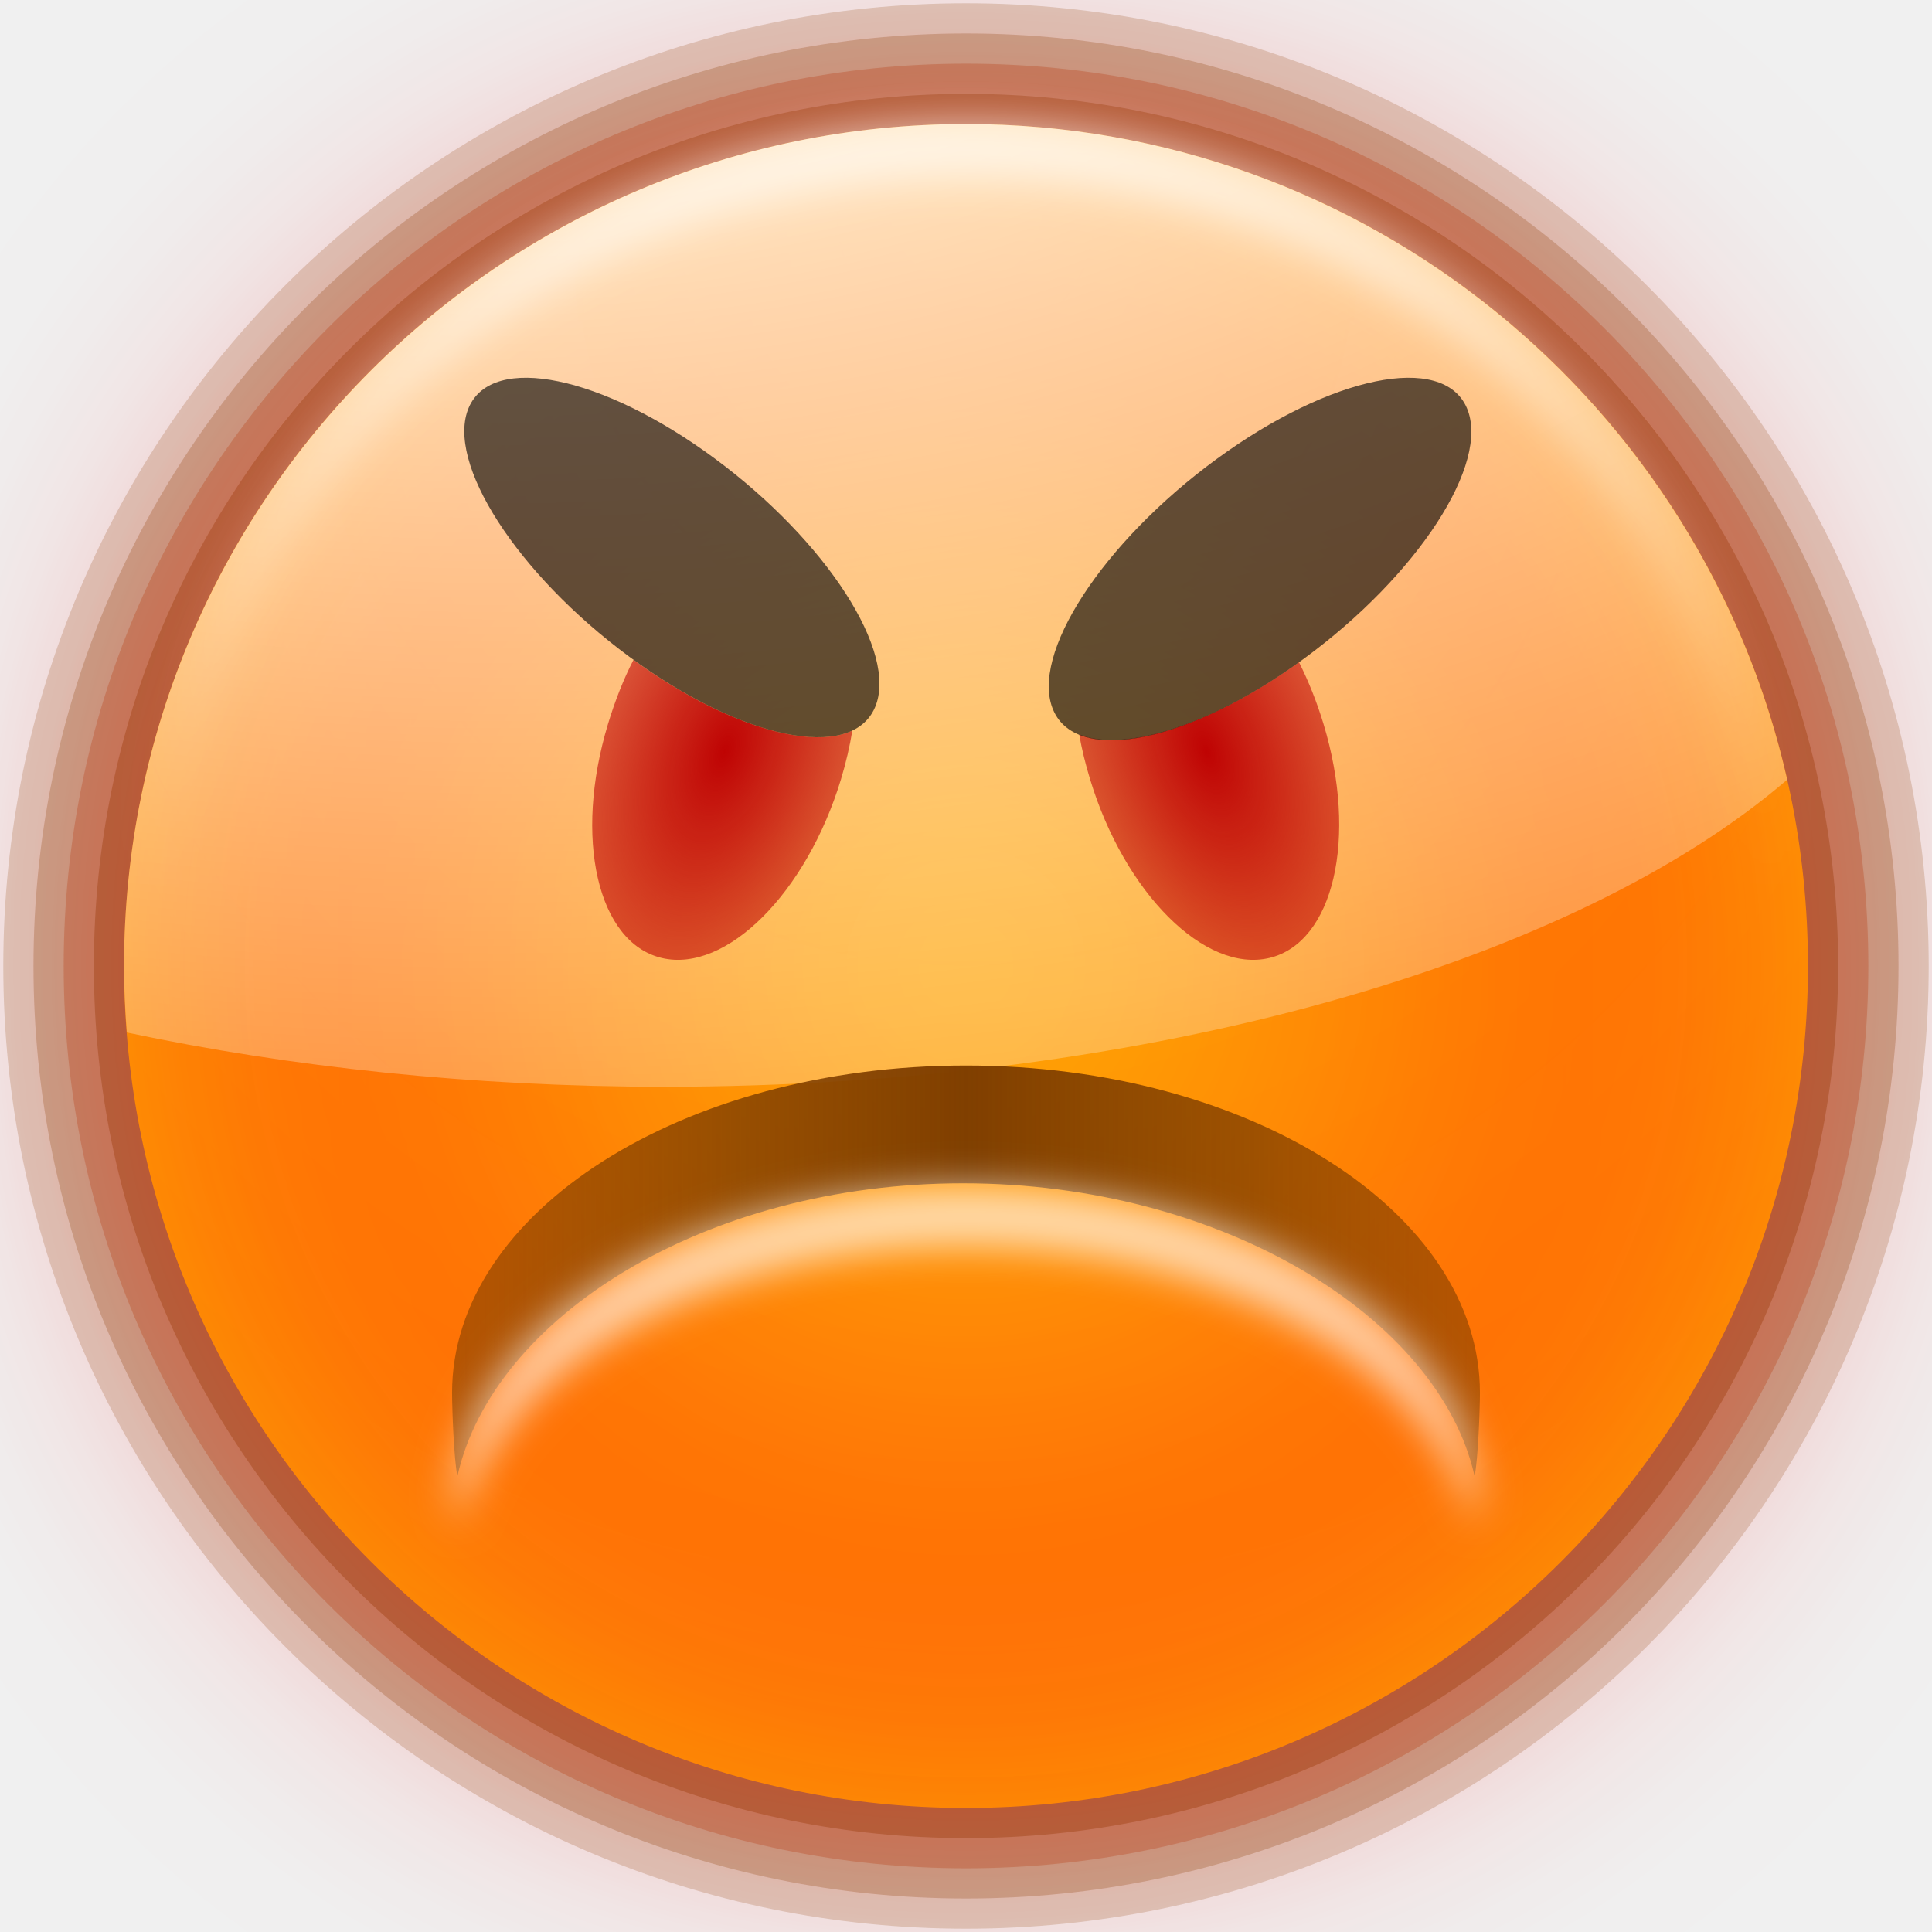
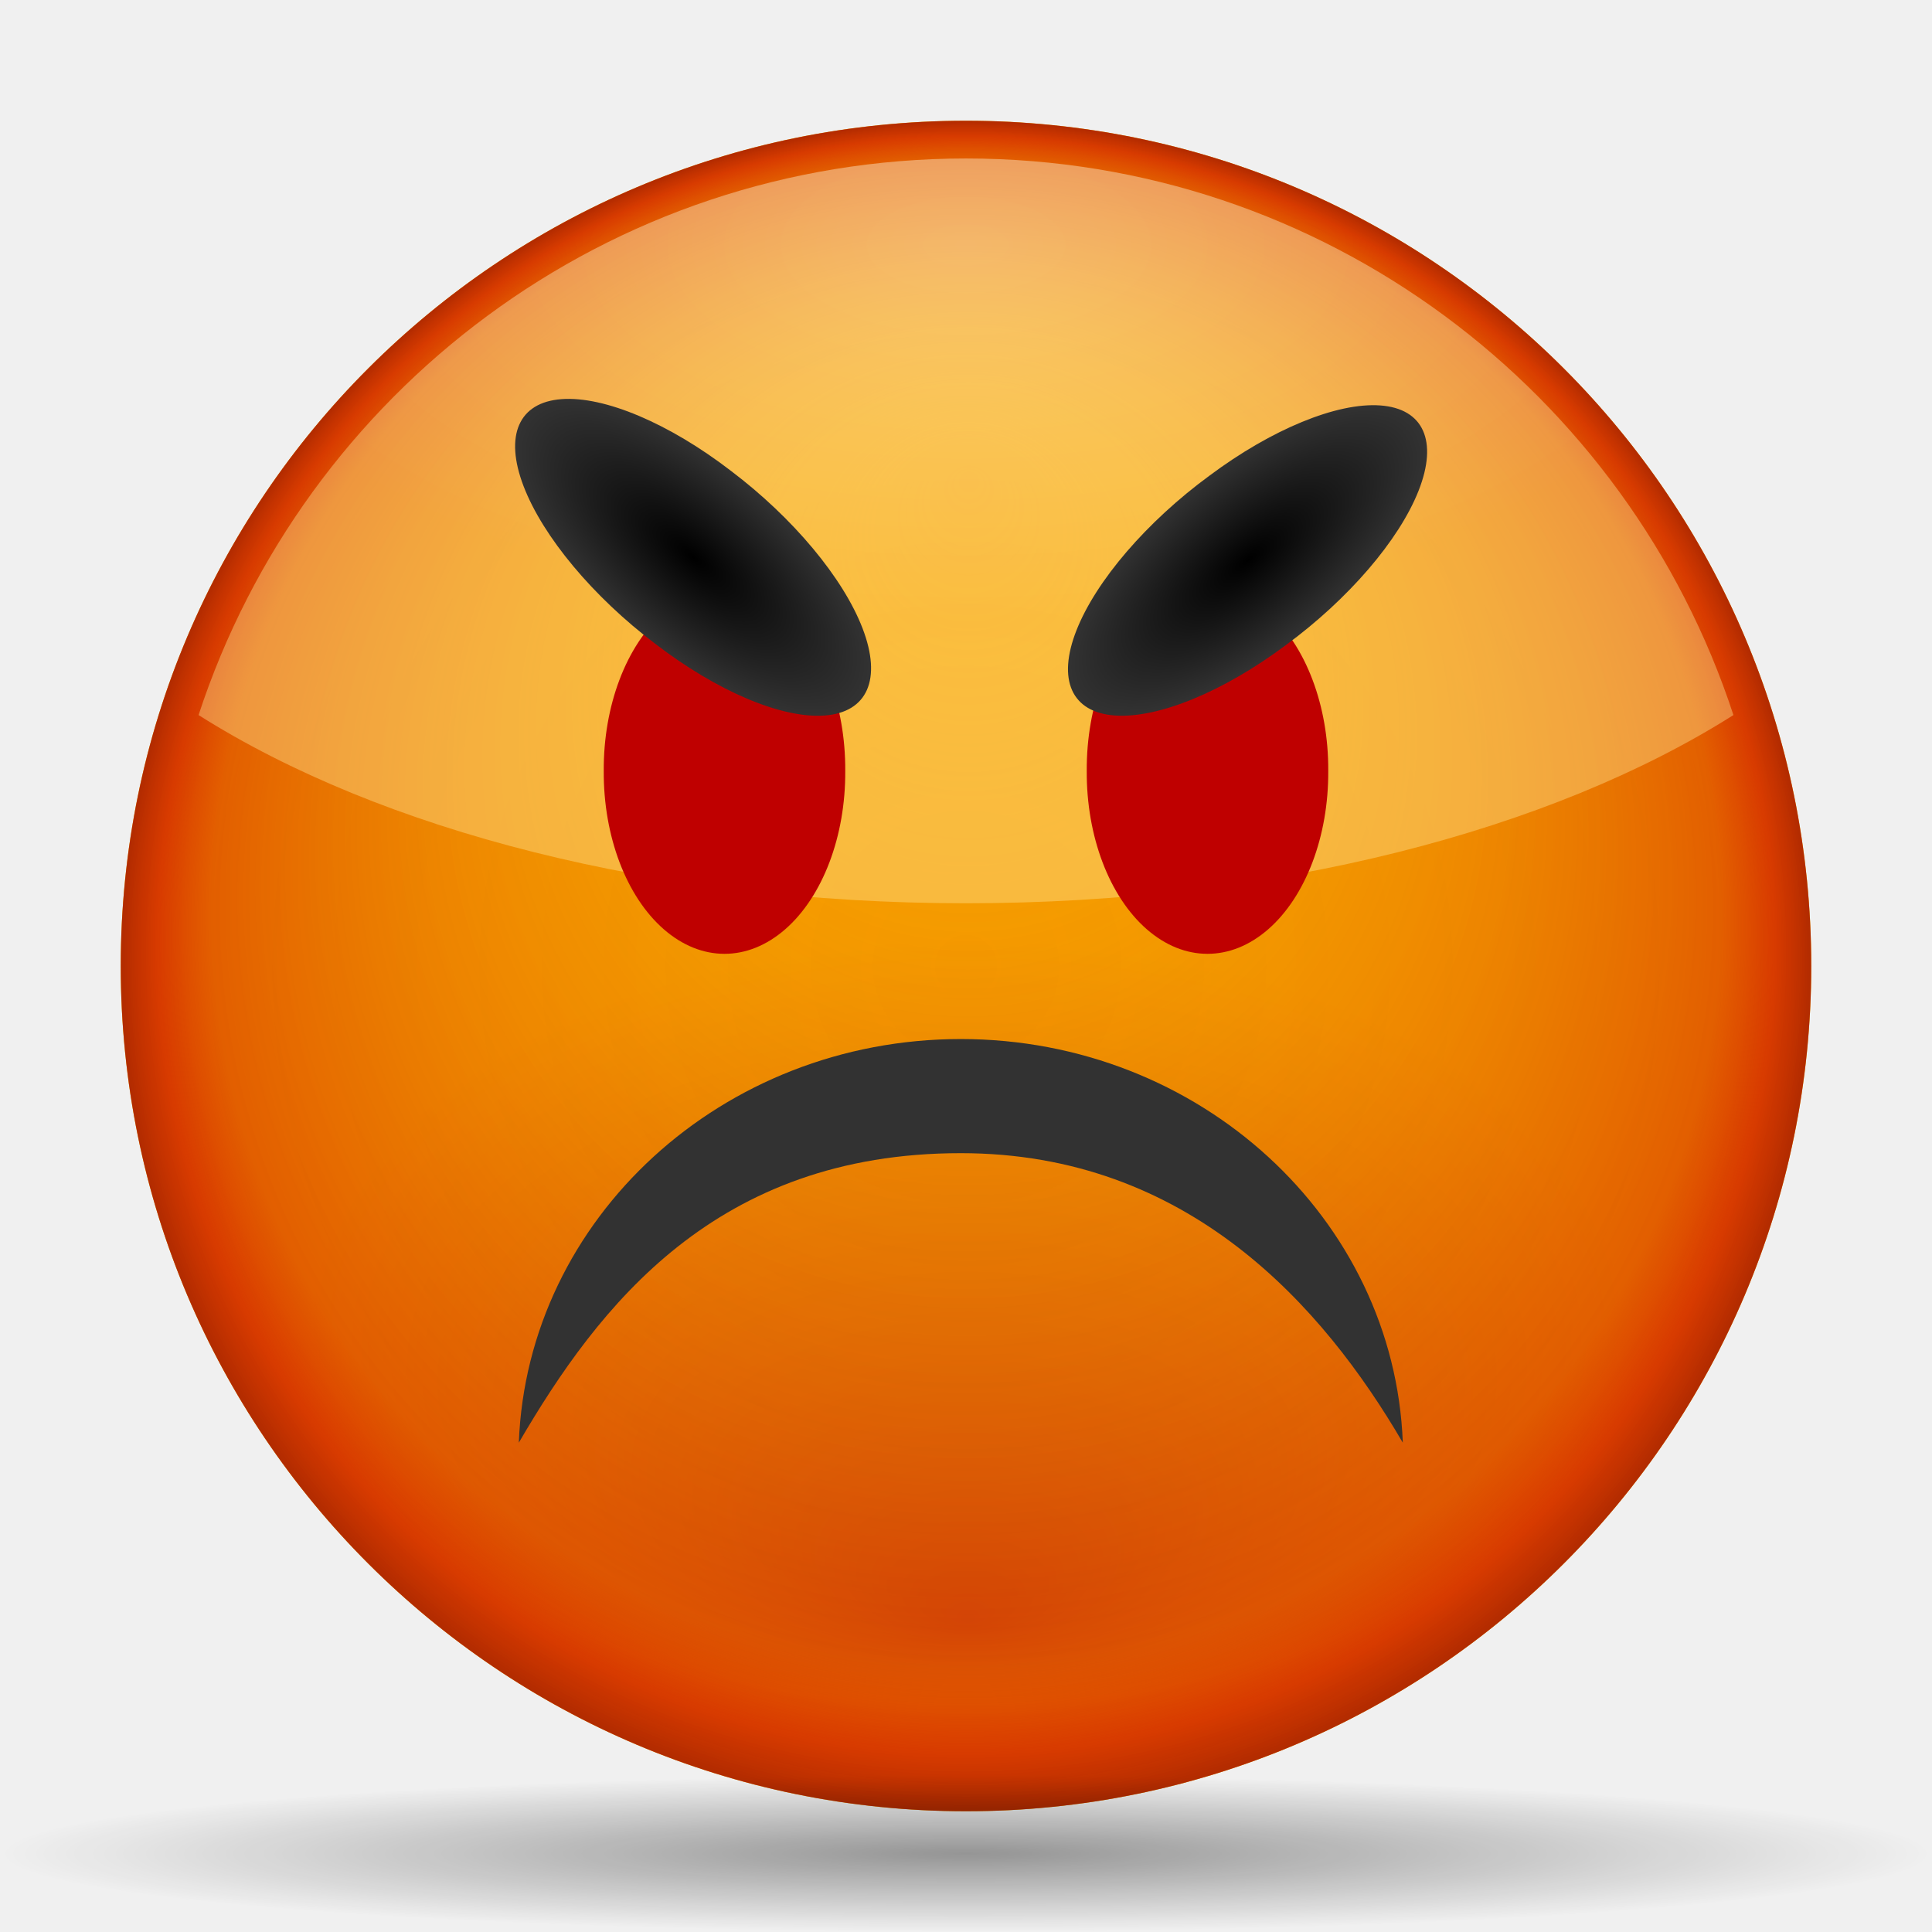
<svg xmlns="http://www.w3.org/2000/svg" xmlns:xlink="http://www.w3.org/1999/xlink" width="128" height="128" id="svg2" version="1.0">
  <defs id="defs4">
-     <linearGradient id="linearGradient3402">
-       <stop style="stop-color:#ff0000;stop-opacity:0;" offset="0" id="stop3404" />
-       <stop style="stop-color:#ff0000;stop-opacity:1;" offset="1" id="stop3406" />
+     <linearGradient id="linearGradient3241">
+       <stop style="stop-color:#e20800;stop-opacity:1;" offset="0" id="stop3243" />
+       <stop style="stop-color:#e20800;stop-opacity:0;" offset="1" id="stop3245" />
    </linearGradient>
-     <linearGradient id="linearGradient3342">
-       <stop style="stop-color:#bf0303;stop-opacity:1;" offset="0" id="stop3344" />
-       <stop style="stop-color:#bf0303;stop-opacity:0;" offset="1" id="stop3346" />
+     <linearGradient id="linearGradient3228">
+       <stop style="stop-color:#bf0000;stop-opacity:1;" offset="0" id="stop3230" />
+       <stop style="stop-color:#bf0000;stop-opacity:1;" offset="1" id="stop3232" />
    </linearGradient>
-     <linearGradient id="linearGradient3436">
-       <stop style="stop-color:#803f00;stop-opacity:1;" offset="0" id="stop3438" />
-       <stop style="stop-color:#803f00;stop-opacity:0;" offset="1" id="stop3440" />
+     <linearGradient id="linearGradient3346">
+       <stop style="stop-color:#323232;stop-opacity:1;" offset="0" id="stop3348" />
+       <stop style="stop-color:#323232;stop-opacity:0;" offset="1" id="stop3350" />
    </linearGradient>
-     <linearGradient id="linearGradient3416">
-       <stop style="stop-color:#803f00;stop-opacity:1;" offset="0" id="stop3418" />
-       <stop style="stop-color:#803f00;stop-opacity:0;" offset="1" id="stop3420" />
+     <linearGradient id="linearGradient3338">
+       <stop style="stop-color:#000000;stop-opacity:1;" offset="0" id="stop3340" />
+       <stop style="stop-color:#323232;stop-opacity:1;" offset="1" id="stop3342" />
    </linearGradient>
-     <linearGradient id="linearGradient3378">
-       <stop style="stop-color:#ffffff;stop-opacity:1;" offset="0" id="stop3380" />
-       <stop style="stop-color:#ffffff;stop-opacity:0;" offset="1" id="stop3382" />
+     <radialGradient gradientUnits="userSpaceOnUse" gradientTransform="matrix(1,0,0,0.4852489,0,18.10476)" r="50.844" fy="-3.859" fx="64" cy="-3.859" cx="64" id="radialGradient3892" xlink:href="#linearGradient3886" />
+     <radialGradient gradientTransform="matrix(0.7770035,-3.7166085e-3,2.1699414e-3,0.4536534,14.12642,42.67787)" gradientUnits="userSpaceOnUse" r="56.195" fy="144.308" fx="64.104" cy="100.238" cx="64.104" id="radialGradient3840" xlink:href="#linearGradient3834" />
+     <linearGradient y2="54.183" x2="45.476" y1="30.742" x1="45.476" gradientUnits="userSpaceOnUse" id="linearGradient3440" xlink:href="#linearGradient3200" />
+     <linearGradient id="linearGradient3291">
+       <stop style="stop-color:#000000;stop-opacity:1;" offset="0" id="stop3293" />
+       <stop style="stop-color:#000000;stop-opacity:0;" offset="1" id="stop3295" />
    </linearGradient>
-     <linearGradient id="linearGradient3269">
-       <stop style="stop-color:#4d2600;stop-opacity:1;" offset="0" id="stop3271" />
-       <stop style="stop-color:#ffa955;stop-opacity:1;" offset="1" id="stop3273" />
+     <radialGradient xlink:href="#linearGradient3291" id="radialGradient3336" gradientUnits="userSpaceOnUse" gradientTransform="matrix(1,0,0,0.197802,0,92.82166)" cx="63.912" cy="115.709" fx="63.912" fy="115.709" r="63.912" />
+     <linearGradient id="rect3244_12_" gradientUnits="userSpaceOnUse" x1="181.999" y1="-85.999" x2="181.999" y2="-18" gradientTransform="matrix(0,-1,1,0,-483.1434,-701.4306)">
+       <stop offset="0" style="stop-color:#A4C0E4" id="stop174" />
+       <stop offset="0.25" style="stop-color:#D1DFF1" id="stop176" />
+       <stop offset="0.85" style="stop-color:#FFFFFF" id="stop178" />
    </linearGradient>
-     <linearGradient id="linearGradient3232">
-       <stop style="stop-color:#ffbf00;stop-opacity:1;" offset="0" id="stop3234" />
-       <stop style="stop-color:#ff7e0f;stop-opacity:0.941;" offset="1" id="stop3236" />
+     <linearGradient id="polygon3293_12_" gradientUnits="userSpaceOnUse" x1="645.998" y1="-532.102" x2="645.998" y2="-543.352" gradientTransform="matrix(0,-4,-4,0,-2060.408,2643.994)">
+       <stop offset="0" style="stop-color:#6193CF" id="stop182" />
+       <stop offset="1" style="stop-color:#EEEEEE" id="stop184" />
    </linearGradient>
-     <linearGradient y2="59.999" x2="46.59" y1="59.999" x1="100.936" gradientUnits="userSpaceOnUse" id="linearGradient16291" xlink:href="#XMLID_4_" />
-     <linearGradient y2="60.001" x2="3.999" y1="60.001" x1="47.999" gradientTransform="translate(-617.1419,-943.4291)" gradientUnits="userSpaceOnUse" id="linearGradient16289" xlink:href="#XMLID_3_" />
-     <linearGradient y2="60" x2="47.999" y1="60" x1="3.999" gradientUnits="userSpaceOnUse" id="linearGradient16287" xlink:href="#XMLID_2_" />
-     <linearGradient y2="60.001" x2="47.999" y1="60.001" x1="84.965" gradientUnits="userSpaceOnUse" id="linearGradient16285" xlink:href="#XMLID_1_" />
-     <linearGradient y2="-543.352" x2="645.998" y1="-532.102" x1="645.998" gradientTransform="matrix(0,-4,-4,0,-2060.408,2643.994)" gradientUnits="userSpaceOnUse" id="linearGradient16283" xlink:href="#polygon3293_12_" />
-     <linearGradient y2="-18" x2="181.999" y1="-85.999" x1="181.999" gradientTransform="matrix(0,-1,1,0,-483.1434,-701.4306)" gradientUnits="userSpaceOnUse" id="linearGradient16281" xlink:href="#rect3244_12_" />
-     <linearGradient y2="59.999" x2="46.59" y1="59.999" x1="100.936" gradientUnits="userSpaceOnUse" id="XMLID_4_">
-       <stop id="stop227" style="stop-color:#A4C0E4" offset="0" />
-       <stop id="stop229" style="stop-color:#FFFFFF" offset="1" />
+     <linearGradient id="XMLID_1_" gradientUnits="userSpaceOnUse" x1="84.965" y1="60.001" x2="47.999" y2="60.001">
+       <stop offset="0" style="stop-color:#2C72C7" id="stop188" />
+       <stop offset="0.15" style="stop-color:#6193CF" id="stop190" />
+       <stop offset="1" style="stop-color:#A4C0E4" id="stop192" />
    </linearGradient>
-     <linearGradient gradientTransform="translate(-617.1419,-943.4291)" y2="60.001" x2="3.999" y1="60.001" x1="47.999" gradientUnits="userSpaceOnUse" id="XMLID_3_">
-       <stop id="stop212" style="stop-color:#A4C0E4" offset="0" />
-       <stop id="stop214" style="stop-color:#FFFFFF" offset="0.7" />
+     <linearGradient id="XMLID_2_" gradientUnits="userSpaceOnUse" x1="3.999" y1="60" x2="47.999" y2="60">
+       <stop offset="0" style="stop-color:#6193CF" id="stop197" />
+       <stop offset="0.154" style="stop-color:#6897D1" id="stop199" />
+       <stop offset="0.372" style="stop-color:#7AA4D7" id="stop201" />
+       <stop offset="0.628" style="stop-color:#98B9E0" id="stop203" />
+       <stop offset="0.91" style="stop-color:#C2D5EC" id="stop205" />
+       <stop offset="1" style="stop-color:#D1DFF1" id="stop207" />
    </linearGradient>
-     <linearGradient y2="60" x2="47.999" y1="60" x1="3.999" gradientUnits="userSpaceOnUse" id="XMLID_2_">
-       <stop id="stop197" style="stop-color:#6193CF" offset="0" />
-       <stop id="stop199" style="stop-color:#6897D1" offset="0.154" />
-       <stop id="stop201" style="stop-color:#7AA4D7" offset="0.372" />
-       <stop id="stop203" style="stop-color:#98B9E0" offset="0.628" />
-       <stop id="stop205" style="stop-color:#C2D5EC" offset="0.91" />
-       <stop id="stop207" style="stop-color:#D1DFF1" offset="1" />
+     <linearGradient id="XMLID_3_" gradientUnits="userSpaceOnUse" x1="47.999" y1="60.001" x2="3.999" y2="60.001" gradientTransform="translate(-617.1419,-943.4291)">
+       <stop offset="0" style="stop-color:#A4C0E4" id="stop212" />
+       <stop offset="0.7" style="stop-color:#FFFFFF" id="stop214" />
    </linearGradient>
-     <linearGradient y2="60.001" x2="47.999" y1="60.001" x1="84.965" gradientUnits="userSpaceOnUse" id="XMLID_1_">
-       <stop id="stop188" style="stop-color:#2C72C7" offset="0" />
-       <stop id="stop190" style="stop-color:#6193CF" offset="0.15" />
-       <stop id="stop192" style="stop-color:#A4C0E4" offset="1" />
+     <linearGradient id="XMLID_4_" gradientUnits="userSpaceOnUse" x1="100.936" y1="59.999" x2="46.59" y2="59.999">
+       <stop offset="0" style="stop-color:#A4C0E4" id="stop227" />
+       <stop offset="1" style="stop-color:#FFFFFF" id="stop229" />
    </linearGradient>
-     <linearGradient gradientTransform="matrix(0,-4,-4,0,-2060.408,2643.994)" y2="-543.352" x2="645.998" y1="-532.102" x1="645.998" gradientUnits="userSpaceOnUse" id="polygon3293_12_">
-       <stop id="stop182" style="stop-color:#6193CF" offset="0" />
-       <stop id="stop184" style="stop-color:#EEEEEE" offset="1" />
+     <linearGradient xlink:href="#rect3244_12_" id="linearGradient16281" gradientUnits="userSpaceOnUse" gradientTransform="matrix(0,-1,1,0,-483.1434,-701.4306)" x1="181.999" y1="-85.999" x2="181.999" y2="-18" />
+     <linearGradient xlink:href="#polygon3293_12_" id="linearGradient16283" gradientUnits="userSpaceOnUse" gradientTransform="matrix(0,-4,-4,0,-2060.408,2643.994)" x1="645.998" y1="-532.102" x2="645.998" y2="-543.352" />
+     <linearGradient xlink:href="#XMLID_1_" id="linearGradient16285" gradientUnits="userSpaceOnUse" x1="84.965" y1="60.001" x2="47.999" y2="60.001" />
+     <linearGradient xlink:href="#XMLID_2_" id="linearGradient16287" gradientUnits="userSpaceOnUse" x1="3.999" y1="60" x2="47.999" y2="60" />
+     <linearGradient xlink:href="#XMLID_3_" id="linearGradient16289" gradientUnits="userSpaceOnUse" gradientTransform="translate(-617.1419,-943.4291)" x1="47.999" y1="60.001" x2="3.999" y2="60.001" />
+     <linearGradient xlink:href="#XMLID_4_" id="linearGradient16291" gradientUnits="userSpaceOnUse" x1="100.936" y1="59.999" x2="46.59" y2="59.999" />
+     <linearGradient gradientTransform="matrix(0.8373983,0,0,-0.7613343,10.4065,146.1792)" gradientUnits="userSpaceOnUse" y2="66.85" x2="57.73" y1="93.245" x1="55.931" id="linearGradient3240" xlink:href="#linearGradient3200" />
+     <linearGradient y2="54.183" x2="45.476" y1="30.742" x1="45.476" gradientUnits="userSpaceOnUse" id="linearGradient3210" xlink:href="#linearGradient3200" />
+     <linearGradient gradientUnits="userSpaceOnUse" y2="54.183" x2="45.476" y1="30.742" x1="45.476" id="linearGradient3206" xlink:href="#linearGradient3200" />
+     <radialGradient gradientTransform="matrix(0.7939579,0,0,0.457615,13.20814,40.77253)" gradientUnits="userSpaceOnUse" r="56.195" fy="145.145" fx="64.104" cy="98.409" cx="64.104" id="radialGradient3192" xlink:href="#linearGradient3186" />
+     <radialGradient gradientUnits="userSpaceOnUse" r="56.195" fy="31.731" fx="64.313" cy="64.312" cx="64.104" id="radialGradient3141" xlink:href="#linearGradient3135" />
+     <linearGradient id="linearGradient3135">
+       <stop id="stop3137" offset="0" style="stop-color:#ffdd00;stop-opacity:0;" />
+       <stop style="stop-color:#cd1900;stop-opacity:0.498;" offset="0.894" id="stop3143" />
+       <stop id="stop3145" offset="0.927" style="stop-color:#cd1300;stop-opacity:0.608;" />
+       <stop style="stop-color:#cd1800;stop-opacity:0.753;" offset="0.957" id="stop3147" />
+       <stop id="stop3139" offset="1" style="stop-color:#a31300;stop-opacity:0.835;" />
    </linearGradient>
-     <linearGradient gradientTransform="matrix(0,-1,1,0,-483.1434,-701.4306)" y2="-18" x2="181.999" y1="-85.999" x1="181.999" gradientUnits="userSpaceOnUse" id="rect3244_12_">
-       <stop id="stop174" style="stop-color:#A4C0E4" offset="0" />
-       <stop id="stop176" style="stop-color:#D1DFF1" offset="0.25" />
-       <stop id="stop178" style="stop-color:#FFFFFF" offset="0.85" />
+     <linearGradient id="linearGradient3186">
+       <stop id="stop3188" offset="0" style="stop-color:#4d2600;stop-opacity:1;" />
+       <stop id="stop3190" offset="1" style="stop-color:#4d2600;stop-opacity:0;" />
    </linearGradient>
-     <radialGradient xlink:href="#linearGradient3232" id="radialGradient3238" cx="64" cy="64.201" fx="64" fy="53.045" r="55.962" gradientUnits="userSpaceOnUse" gradientTransform="matrix(4.616702,0,0,4.616702,-231.4689,-232.1957)" />
-     <filter id="filter3360">
-       <feGaussianBlur stdDeviation="1.534" id="feGaussianBlur3362" />
-     </filter>
-     <radialGradient xlink:href="#linearGradient3378" id="radialGradient3384" cx="33.19" cy="-60.042" fx="33.19" fy="-60.042" r="55.094" gradientTransform="matrix(3.844892,0,0,2.225588,-94.42188,115.7655)" gradientUnits="userSpaceOnUse" />
-     <linearGradient xlink:href="#linearGradient3416" id="linearGradient3434" gradientUnits="userSpaceOnUse" spreadMethod="reflect" x1="54.757" y1="42.7" x2="54.757" y2="85.522" />
-     <linearGradient xlink:href="#linearGradient3436" id="linearGradient3442" x1="64" y1="84" x2="135.986" y2="84" gradientUnits="userSpaceOnUse" spreadMethod="reflect" gradientTransform="matrix(1.135753,0,0,-0.774529,-8.688195,148.0463)" />
-     <linearGradient xlink:href="#linearGradient3436" id="linearGradient4373" gradientUnits="userSpaceOnUse" gradientTransform="matrix(0.9949949,0,0,-0.7242936,0.3203281,153.0699)" spreadMethod="reflect" x1="64" y1="84" x2="135.986" y2="84" />
-     <radialGradient xlink:href="#linearGradient3342" id="radialGradient3348" cx="54.757" cy="42.7" fx="54.757" fy="42.7" r="10.549" gradientTransform="matrix(1.785335,0.4783791,-1.055756,3.153078,-4.678046,-111.0341)" gradientUnits="userSpaceOnUse" />
-     <radialGradient xlink:href="#linearGradient3342" id="radialGradient3350" cx="54.757" cy="42.7" fx="54.757" fy="42.7" r="10.549" gradientTransform="matrix(-1.751466,0.469304,1.035728,3.093262,131.6285,-107.9831)" gradientUnits="userSpaceOnUse" />
-     <filter x="-0.213" width="1.427" y="-0.213" height="1.427" id="filter3398">
-       <feGaussianBlur stdDeviation="9.949" id="feGaussianBlur3400" />
-     </filter>
-     <radialGradient xlink:href="#linearGradient3402" id="radialGradient3408" cx="64" cy="64.201" fx="64" fy="64.201" r="55.962" gradientUnits="userSpaceOnUse" gradientTransform="matrix(1.483876,0,0,1.483876,-30.96807,-31.0653)" />
-     <linearGradient xlink:href="#linearGradient3436" id="linearGradient3414" gradientUnits="userSpaceOnUse" gradientTransform="matrix(1.135753,0,0,-0.774529,-8.688195,152.668)" spreadMethod="reflect" x1="64" y1="84" x2="135.986" y2="84" />
-     <linearGradient xlink:href="#linearGradient3436" id="linearGradient3422" gradientUnits="userSpaceOnUse" gradientTransform="matrix(1.135753,0,0,-0.774529,-8.688195,148.0463)" spreadMethod="reflect" x1="64" y1="84" x2="135.986" y2="84" />
-     <filter x="-0.044" width="1.089" y="-0.134" height="1.267" id="filter3453">
-       <feGaussianBlur stdDeviation="1.256" id="feGaussianBlur3455" />
-     </filter>
+     <linearGradient id="linearGradient3200">
+       <stop id="stop3202" offset="0" style="stop-color:#000000;stop-opacity:1;" />
+       <stop id="stop3204" offset="1" style="stop-color:#ffffff;stop-opacity:1;" />
+     </linearGradient>
+     <linearGradient id="linearGradient3834">
+       <stop id="stop3836" offset="0" style="stop-color:#d3880f;stop-opacity:1;" />
+       <stop id="stop3838" offset="1" style="stop-color:#ffdd00;stop-opacity:1;" />
+     </linearGradient>
+     <linearGradient id="linearGradient3886">
+       <stop id="stop3888" offset="0" style="stop-color:#ffffff;stop-opacity:1;" />
+       <stop id="stop3890" offset="1" style="stop-color:#ffe496;stop-opacity:1;" />
+     </linearGradient>
+     <radialGradient xlink:href="#linearGradient3886" id="radialGradient3276" gradientUnits="userSpaceOnUse" gradientTransform="matrix(1,0,0,0.4852489,-50.05528,12.33565)" cx="64" cy="-3.859" fx="64" fy="-3.859" r="50.844" />
+     <radialGradient xlink:href="#linearGradient3834" id="radialGradient3292" gradientUnits="userSpaceOnUse" gradientTransform="matrix(0.7770035,-3.7166085e-3,2.1699414e-3,0.4536534,14.12642,42.67787)" cx="64.104" cy="100.238" fx="64.104" fy="144.308" r="56.195" />
+     <radialGradient xlink:href="#linearGradient3135" id="radialGradient3294" gradientUnits="userSpaceOnUse" cx="64.104" cy="64.312" fx="64.313" fy="31.731" r="56.195" />
+     <radialGradient xlink:href="#linearGradient3291" id="radialGradient3296" gradientUnits="userSpaceOnUse" gradientTransform="matrix(1,0,0,0.197802,0,92.82166)" cx="63.912" cy="115.709" fx="63.912" fy="115.709" r="63.912" />
+     <radialGradient xlink:href="#linearGradient3886" id="radialGradient3298" gradientUnits="userSpaceOnUse" gradientTransform="matrix(1,0,0,0.4852489,-50.05528,12.33565)" cx="64" cy="-3.859" fx="64" fy="-3.859" r="50.844" />
+     <radialGradient xlink:href="#linearGradient3886" id="radialGradient3304" gradientUnits="userSpaceOnUse" gradientTransform="matrix(1,0,0,0.4852489,-2.4e-5,18.10476)" cx="64" cy="-3.859" fx="64" fy="-3.859" r="50.844" />
+     <radialGradient xlink:href="#linearGradient3834" id="radialGradient3320" gradientUnits="userSpaceOnUse" gradientTransform="matrix(0.7770035,-3.7166085e-3,2.1699414e-3,0.4536534,14.12642,42.67787)" cx="64.104" cy="100.238" fx="64.104" fy="144.308" r="56.195" />
+     <radialGradient xlink:href="#linearGradient3135" id="radialGradient3322" gradientUnits="userSpaceOnUse" cx="64.104" cy="64.312" fx="64.313" fy="31.731" r="56.195" />
+     <radialGradient xlink:href="#linearGradient3291" id="radialGradient3324" gradientUnits="userSpaceOnUse" gradientTransform="matrix(1,0,0,0.197802,0,92.82166)" cx="63.912" cy="115.709" fx="63.912" fy="115.709" r="63.912" />
+     <radialGradient xlink:href="#linearGradient3886" id="radialGradient3326" gradientUnits="userSpaceOnUse" gradientTransform="matrix(1,0,0,0.4852489,-2.4e-5,18.10476)" cx="64" cy="-3.859" fx="64" fy="-3.859" r="50.844" />
+     <radialGradient xlink:href="#linearGradient3886" id="radialGradient3332" gradientUnits="userSpaceOnUse" gradientTransform="matrix(1,0,0,0.4852489,-2.4e-5,18.10476)" cx="64" cy="-3.859" fx="64" fy="-3.859" r="50.844" />
+     <radialGradient xlink:href="#linearGradient3338" id="radialGradient3344" cx="45.476" cy="42.563" fx="45.598" fy="37.893" r="10.511" gradientTransform="matrix(1,0,0,1.09901,0,-4.214119)" gradientUnits="userSpaceOnUse" />
+     <radialGradient xlink:href="#linearGradient3338" id="radialGradient4017" gradientUnits="userSpaceOnUse" gradientTransform="matrix(3.745801,-7.3163532e-8,1.4717978e-7,-2.025371,-106.696,130.6571)" cx="45.476" cy="42.563" fx="45.598" fy="37.893" r="10.511" />
+     <radialGradient xlink:href="#linearGradient3338" id="radialGradient4021" gradientUnits="userSpaceOnUse" gradientTransform="matrix(1,0,0,1.09901,0,-4.214119)" cx="45.476" cy="42.563" fx="45.598" fy="37.893" r="10.511" />
+     <radialGradient xlink:href="#linearGradient3338" id="radialGradient4024" gradientUnits="userSpaceOnUse" gradientTransform="matrix(2.788011,9.5439342e-8,1.0954635e-7,2.642028,-63.13744,35.16658)" cx="45.476" cy="42.563" fx="45.598" fy="37.893" r="10.511" />
+     <radialGradient xlink:href="#linearGradient3338" id="radialGradient2250" gradientUnits="userSpaceOnUse" gradientTransform="matrix(1,0,0,1.09901,0,-4.214119)" cx="45.476" cy="42.563" fx="45.476" fy="42.563" r="10.511" />
+     <radialGradient xlink:href="#linearGradient3338" id="radialGradient2254" gradientUnits="userSpaceOnUse" gradientTransform="matrix(1,0,0,1.09901,0,-4.214119)" cx="45.476" cy="42.563" fx="45.476" fy="42.563" r="10.511" />
+     <radialGradient xlink:href="#linearGradient3228" id="radialGradient3234" cx="45.476" cy="42.563" fx="45.476" fy="42.563" r="10.511" gradientTransform="matrix(1,0,0,1.09901,0,-4.214119)" gradientUnits="userSpaceOnUse" />
+     <radialGradient xlink:href="#linearGradient3228" id="radialGradient3236" cx="45.476" cy="42.563" fx="45.476" fy="42.563" r="10.511" gradientTransform="matrix(1,0,0,1.09901,0,-4.214119)" gradientUnits="userSpaceOnUse" />
+     <radialGradient xlink:href="#linearGradient3241" id="radialGradient3247" cx="64.104" cy="64.312" fx="64.104" fy="64.312" r="56.195" gradientUnits="userSpaceOnUse" gradientTransform="matrix(6.251572,0,0,6.251572,-336.6471,-337.7401)" />
  </defs>
  <g id="layer1">
-     <path transform="matrix(0.9967745,0,0,0.9967745,0.2064289,6.1344497e-3)" d="M 119.962 64.201 A 55.962 55.962 0 1 1  8.038,64.201 A 55.962 55.962 0 1 1  119.962 64.201 z" id="path3248" style="opacity:0.2;fill:none;fill-opacity:1;stroke:#803f00;stroke-width:16.052;stroke-linecap:round;stroke-linejoin:round;stroke-miterlimit:4;stroke-dasharray:none;stroke-opacity:1" />
-     <path style="opacity:0.25;fill:none;fill-opacity:1;stroke:#803f00;stroke-width:12.039;stroke-linecap:round;stroke-linejoin:round;stroke-miterlimit:4;stroke-dasharray:none;stroke-opacity:1" id="path3246" d="M 119.962 64.201 A 55.962 55.962 0 1 1  8.038,64.201 A 55.962 55.962 0 1 1  119.962 64.201 z" transform="matrix(0.9967745,0,0,0.9967745,0.2064289,6.1344497e-3)" />
-     <path transform="matrix(0.9967745,0,0,0.9967745,0.2064289,6.1344497e-3)" d="M 119.962 64.201 A 55.962 55.962 0 1 1  8.038,64.201 A 55.962 55.962 0 1 1  119.962 64.201 z" id="path3244" style="opacity:0.3;fill:none;fill-opacity:1;stroke:#ac4311;stroke-width:8.026;stroke-linecap:round;stroke-linejoin:round;stroke-miterlimit:4;stroke-dasharray:none;stroke-opacity:1" />
-     <path style="opacity:0.35;fill:none;fill-opacity:1;stroke:#803f00;stroke-width:4.013;stroke-linecap:round;stroke-linejoin:round;stroke-miterlimit:4;stroke-dasharray:none;stroke-opacity:1" id="path3206" d="M 119.962 64.201 A 55.962 55.962 0 1 1  8.038,64.201 A 55.962 55.962 0 1 1  119.962 64.201 z" transform="matrix(0.9967745,0,0,0.9967745,0.2064289,6.1344497e-3)" />
-     <path transform="matrix(0.9967746,0,0,0.9967746,0.2064283,6.1332697e-3)" d="M 119.962 64.201 A 55.962 55.962 0 1 1  8.038,64.201 A 55.962 55.962 0 1 1  119.962 64.201 z" id="path3208" style="opacity:1;fill:url(#radialGradient3238);fill-opacity:1;stroke:none;stroke-width:0.5;stroke-linecap:round;stroke-linejoin:round;stroke-miterlimit:4;stroke-dasharray:none;stroke-opacity:1" />
-     <path style="opacity:0.733;fill:url(#radialGradient3408);fill-opacity:1.0;stroke:none;stroke-width:0.5;stroke-linecap:round;stroke-linejoin:round;stroke-miterlimit:4;stroke-dasharray:none;stroke-opacity:1;filter:url(#filter3398)" id="path3352" d="M 119.962 64.201 A 55.962 55.962 0 1 1  8.038,64.201 A 55.962 55.962 0 1 1  119.962 64.201 z" transform="matrix(0.9967746,0,0,0.9967746,0.2064283,6.1332697e-3)" />
-     <path style="opacity:1;fill:url(#radialGradient3384);fill-opacity:1.0;stroke:none;stroke-width:0.5;stroke-linecap:round;stroke-linejoin:round;stroke-miterlimit:4;stroke-dasharray:none;stroke-opacity:1" d="M 64 8.219 C 33.208 8.219 8.219 33.208 8.219 64 C 8.219 65.486 8.292 66.949 8.406 68.406 C 19.218 70.694 31.274 72 44 72 C 76.317 72 104.36 63.735 118.406 51.656 C 112.785 26.796 90.551 8.219 64 8.219 z " id="path3368" />
-     <path style="opacity:1;fill:url(#radialGradient3348);fill-opacity:1.0;stroke:none;stroke-width:0.5;stroke-linecap:round;stroke-linejoin:round;stroke-miterlimit:4;stroke-dasharray:none;stroke-opacity:1" d="M 41.969 43.719 C 41.3 45.018 40.739 46.456 40.281 47.969 C 37.995 55.517 39.578 62.458 43.844 63.469 C 48.109 64.48 53.433 59.173 55.719 51.625 C 56.05 50.532 56.297 49.458 56.469 48.406 C 53.637 49.745 47.861 47.988 41.969 43.719 z " id="path3230" />
-     <path style="opacity:0.789;fill:#ffffff;fill-opacity:1;stroke:none;stroke-width:0.5;stroke-linecap:round;stroke-linejoin:round;stroke-miterlimit:4;stroke-dasharray:none;stroke-opacity:1;filter:url(#filter3360)" d="M 64,8.464 C 35.354,8.464 11.931,30.973 10.496,59.264 C 12.016,32.579 35.411,11.361 64,11.361 C 92.589,11.361 115.984,32.579 117.504,59.264 C 116.069,30.973 92.646,8.464 64,8.464 z " id="path3250" />
-     <path style="opacity:1;fill:url(#linearGradient3442);fill-opacity:1;stroke:none;stroke-width:0.5;stroke-linecap:round;stroke-linejoin:round;stroke-miterlimit:4;stroke-dasharray:none;stroke-opacity:1" d="M 30.306,97.79 C 30.077,96.775 29.951,93.335 29.951,92.28 C 29.951,80.309 45.205,70.593 64,70.593 C 82.795,70.593 98.049,80.309 98.049,92.28 C 98.049,93.335 97.923,96.775 97.694,97.79 C 95.326,87.288 80.938,78.397 63.799,78.397 C 46.66,78.397 32.674,87.288 30.306,97.79 z " id="path3300" />
-     <path style="opacity:1;fill:url(#radialGradient3350);fill-opacity:1.0;stroke:none;stroke-width:0.5;stroke-linecap:round;stroke-linejoin:round;stroke-miterlimit:4;stroke-dasharray:none;stroke-opacity:1" d="M 86.062 43.875 C 80.19 48.087 74.439 49.855 71.5 48.656 C 71.669 49.63 71.913 50.617 72.219 51.625 C 74.505 59.173 79.828 64.48 84.094 63.469 C 88.359 62.458 89.973 55.517 87.688 47.969 C 87.249 46.519 86.696 45.13 86.062 43.875 z " id="path3338" />
-     <path transform="matrix(-0.2681123,0.6225779,-1.022259,-0.7546247,102.8449,35.06927)" d="M 65.306 42.7 A 10.549 13.162 0 1 1  44.207,42.7 A 10.549 13.162 0 1 1  65.306 42.7 z" id="path3299" style="opacity:0.617;fill:#000000;fill-opacity:1;stroke:none;stroke-width:0.5;stroke-linecap:round;stroke-linejoin:round;stroke-miterlimit:4;stroke-dasharray:none;stroke-opacity:1" />
-     <path style="opacity:0.617;fill:#000000;fill-opacity:1;stroke:none;stroke-width:0.5;stroke-linecap:round;stroke-linejoin:round;stroke-miterlimit:4;stroke-dasharray:none;stroke-opacity:1" id="path3303" d="M 65.306 42.7 A 10.549 13.162 0 1 1  44.207,42.7 A 10.549 13.162 0 1 1  65.306 42.7 z" transform="matrix(0.2729131,0.6278312,1.040563,-0.7609922,24.10571,35.15398)" />
-     <path style="opacity:0.661;fill:#ffffff;fill-opacity:1;stroke:none;stroke-width:0.5;stroke-linecap:round;stroke-linejoin:round;stroke-miterlimit:4;stroke-dasharray:none;stroke-opacity:1;filter:url(#filter3453)" d="M 64,78.635 C 46.045,78.635 31.342,87.499 30.062,98.729 C 30.122,99.755 30.207,100.73 30.312,101.197 C 32.68,90.696 46.861,82.604 64,82.604 C 81.139,82.604 95.32,90.696 97.688,101.197 C 97.793,100.73 97.878,99.755 97.938,98.729 C 96.658,87.499 81.955,78.635 64,78.635 z " id="path3412" />
+     <path style="fill:url(#radialGradient3320);fill-opacity:1;stroke:none;stroke-width:2;stroke-miterlimit:4;stroke-dasharray:none;stroke-opacity:1" id="path2160" d="M 120.299 64.312 A 56.195 56.195 0 1 1  7.909,64.312 A 56.195 56.195 0 1 1  120.299 64.312 z" transform="matrix(0.9965278,0,0,0.9965278,0.118494,-8.8889e-2)" />
+     <path style="fill:url(#radialGradient3247);fill-opacity:1.0;stroke:none;stroke-width:2;stroke-miterlimit:4;stroke-dasharray:none;stroke-opacity:1;opacity:0.315" id="path3238" d="M 120.299 64.312 A 56.195 56.195 0 1 1  7.909,64.312 A 56.195 56.195 0 1 1  120.299 64.312 z" transform="matrix(0.9965278,0,0,0.9965278,0.118494,-8.8889e-2)" />
+     <path transform="matrix(0.9965278,0,0,0.9965278,0.118494,-8.8889e-2)" d="M 120.299 64.312 A 56.195 56.195 0 1 1  7.909,64.312 A 56.195 56.195 0 1 1  120.299 64.312 z" id="path3133" style="fill:url(#radialGradient3322);fill-opacity:1;stroke:none;stroke-width:2;stroke-miterlimit:4;stroke-dasharray:none;stroke-opacity:1" />
+     <g id="g3329" transform="translate(-2.4e-5,-5e-7)">
+       <path transform="matrix(1.001374,0,0,0.410363,-2.393169e-5,75.32943)" d="M 127.824 115.709 A 63.912 12.642 0 1 1  0,115.709 A 63.912 12.642 0 1 1  127.824 115.709 z" id="path1563" style="opacity:0.381;fill:url(#radialGradient3324);fill-opacity:1;fill-rule:nonzero;stroke:none;stroke-width:0;stroke-linecap:round;stroke-linejoin:round;stroke-miterlimit:4;stroke-dasharray:none;stroke-dashoffset:4;stroke-opacity:1" />
+     </g>
+     <path style="opacity:0.416;fill:url(#radialGradient3332);fill-opacity:1;stroke:none;stroke-width:2;stroke-miterlimit:4;stroke-dasharray:none;stroke-opacity:1" d="M 64,10.5 C 40.273,10.5 20.157,25.978 13.156,47.375 C 25.184,54.987 43.496,59.844 64,59.844 C 84.504,59.844 102.816,54.987 114.844,47.375 C 107.843,25.978 87.727,10.5 64,10.5 z " id="path3242" />
+     <path transform="matrix(0.7611386,-4.1242506e-8,0,1.038851,45.38612,6.860207)" d="M 55.987 42.563 A 10.511 11.551 0 1 1  34.966,42.563 A 10.511 11.551 0 1 1  55.987 42.563 z" id="path3196" style="fill:url(#radialGradient3234);fill-opacity:1;stroke:none;stroke-width:2;stroke-miterlimit:4;stroke-dasharray:none;stroke-opacity:1" />
+     <path style="fill:url(#radialGradient3236);fill-opacity:1;stroke:none;stroke-width:2;stroke-miterlimit:4;stroke-dasharray:none;stroke-opacity:1" id="path3194" d="M 55.987 42.563 A 10.511 11.551 0 1 1  34.966,42.563 A 10.511 11.551 0 1 1  55.987 42.563 z" transform="matrix(0.7611386,4.1242506e-8,2.7212318e-8,1.038851,13.38612,6.860201)" />
+     <path style="fill:url(#radialGradient4024);fill-opacity:1;stroke:none;stroke-width:2;stroke-miterlimit:4;stroke-dasharray:none;stroke-opacity:1" d="M 34.373,95.581 C 34.94,80.725 47.841,68.839 63.656,68.839 C 79.471,68.839 92.372,80.725 92.94,95.581 C 87.637,86.496 78.691,76.4 63.656,76.4 C 47.428,76.4 39.675,86.496 34.373,95.581 z " id="path3438" />
+     <path transform="matrix(0.2384427,-0.5451057,0.9876479,0.7526238,-6.961699,29.67941)" d="M 55.987 42.563 A 10.511 11.551 0 1 1  34.966,42.563 A 10.511 11.551 0 1 1  55.987 42.563 z" id="path2248" style="fill:url(#radialGradient2250);fill-opacity:1;stroke:none;stroke-width:2;stroke-miterlimit:4;stroke-dasharray:none;stroke-opacity:1" />
+     <path style="fill:url(#radialGradient2254);fill-opacity:1;stroke:none;stroke-width:2;stroke-miterlimit:4;stroke-dasharray:none;stroke-opacity:1" id="path2252" d="M 55.987 42.563 A 10.511 11.551 0 1 1  34.966,42.563 A 10.511 11.551 0 1 1  55.987 42.563 z" transform="matrix(-0.2405667,-0.5342089,-0.9964455,0.7375788,136.0051,30.03235)" />
  </g>
</svg>
